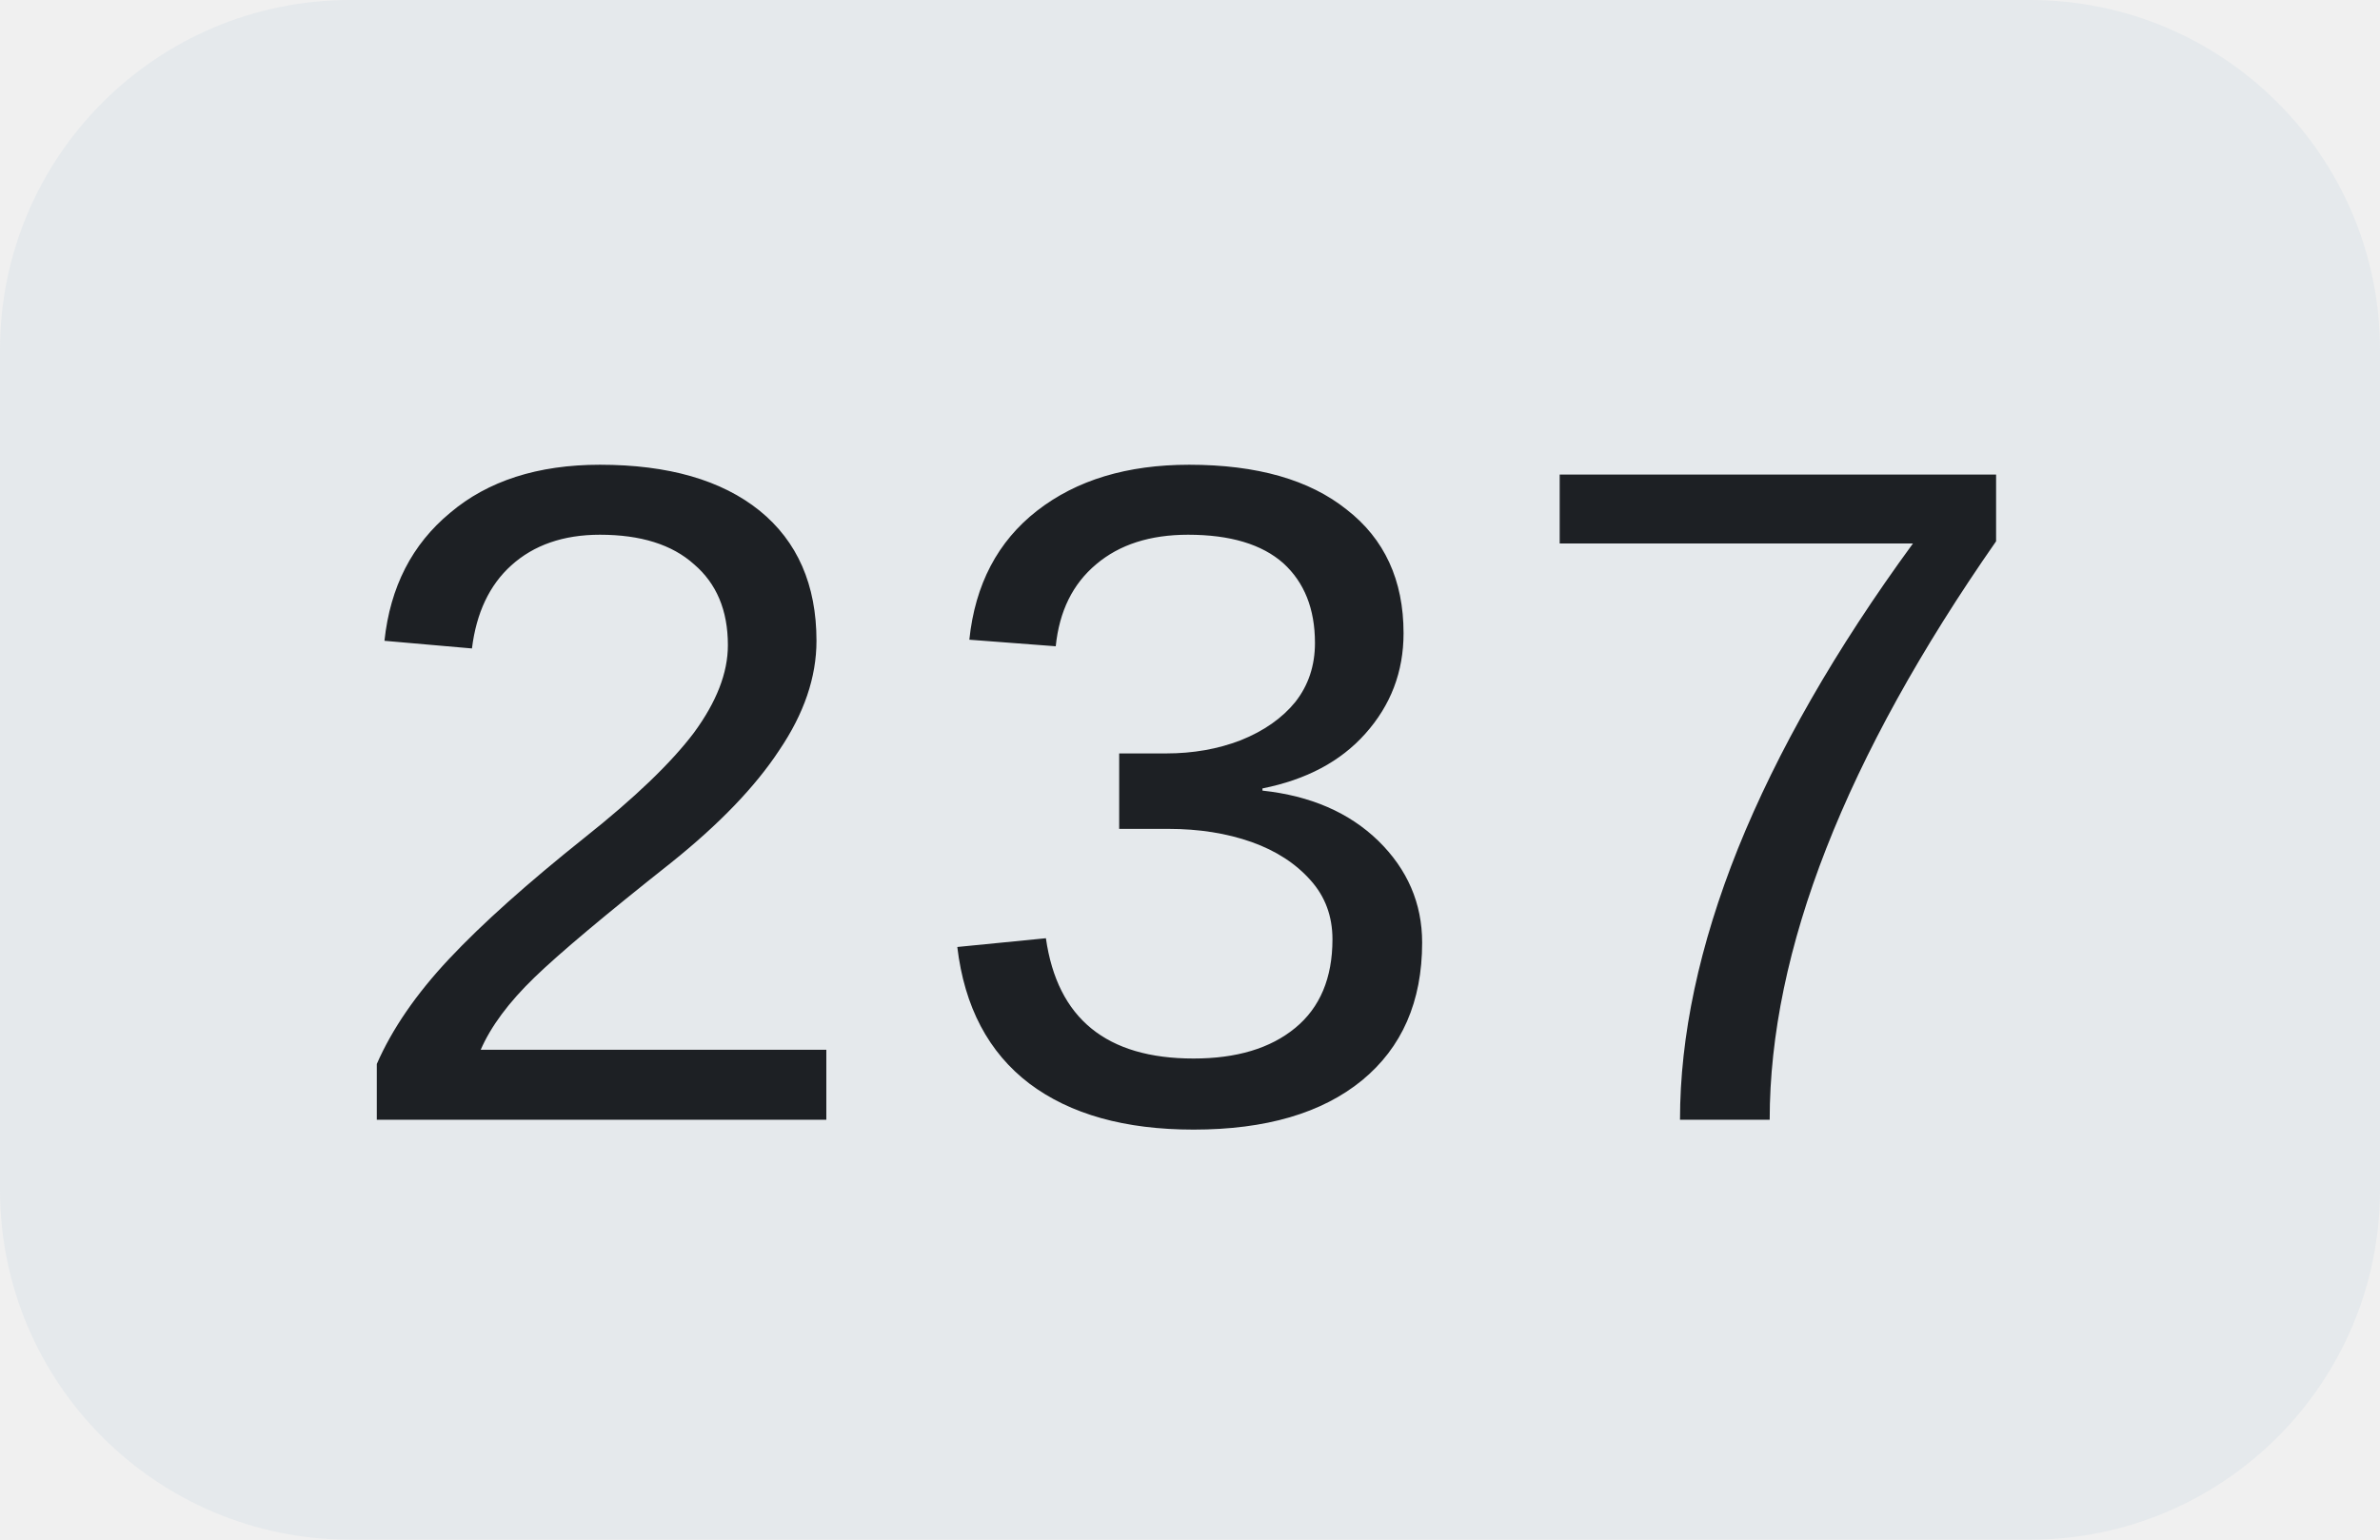
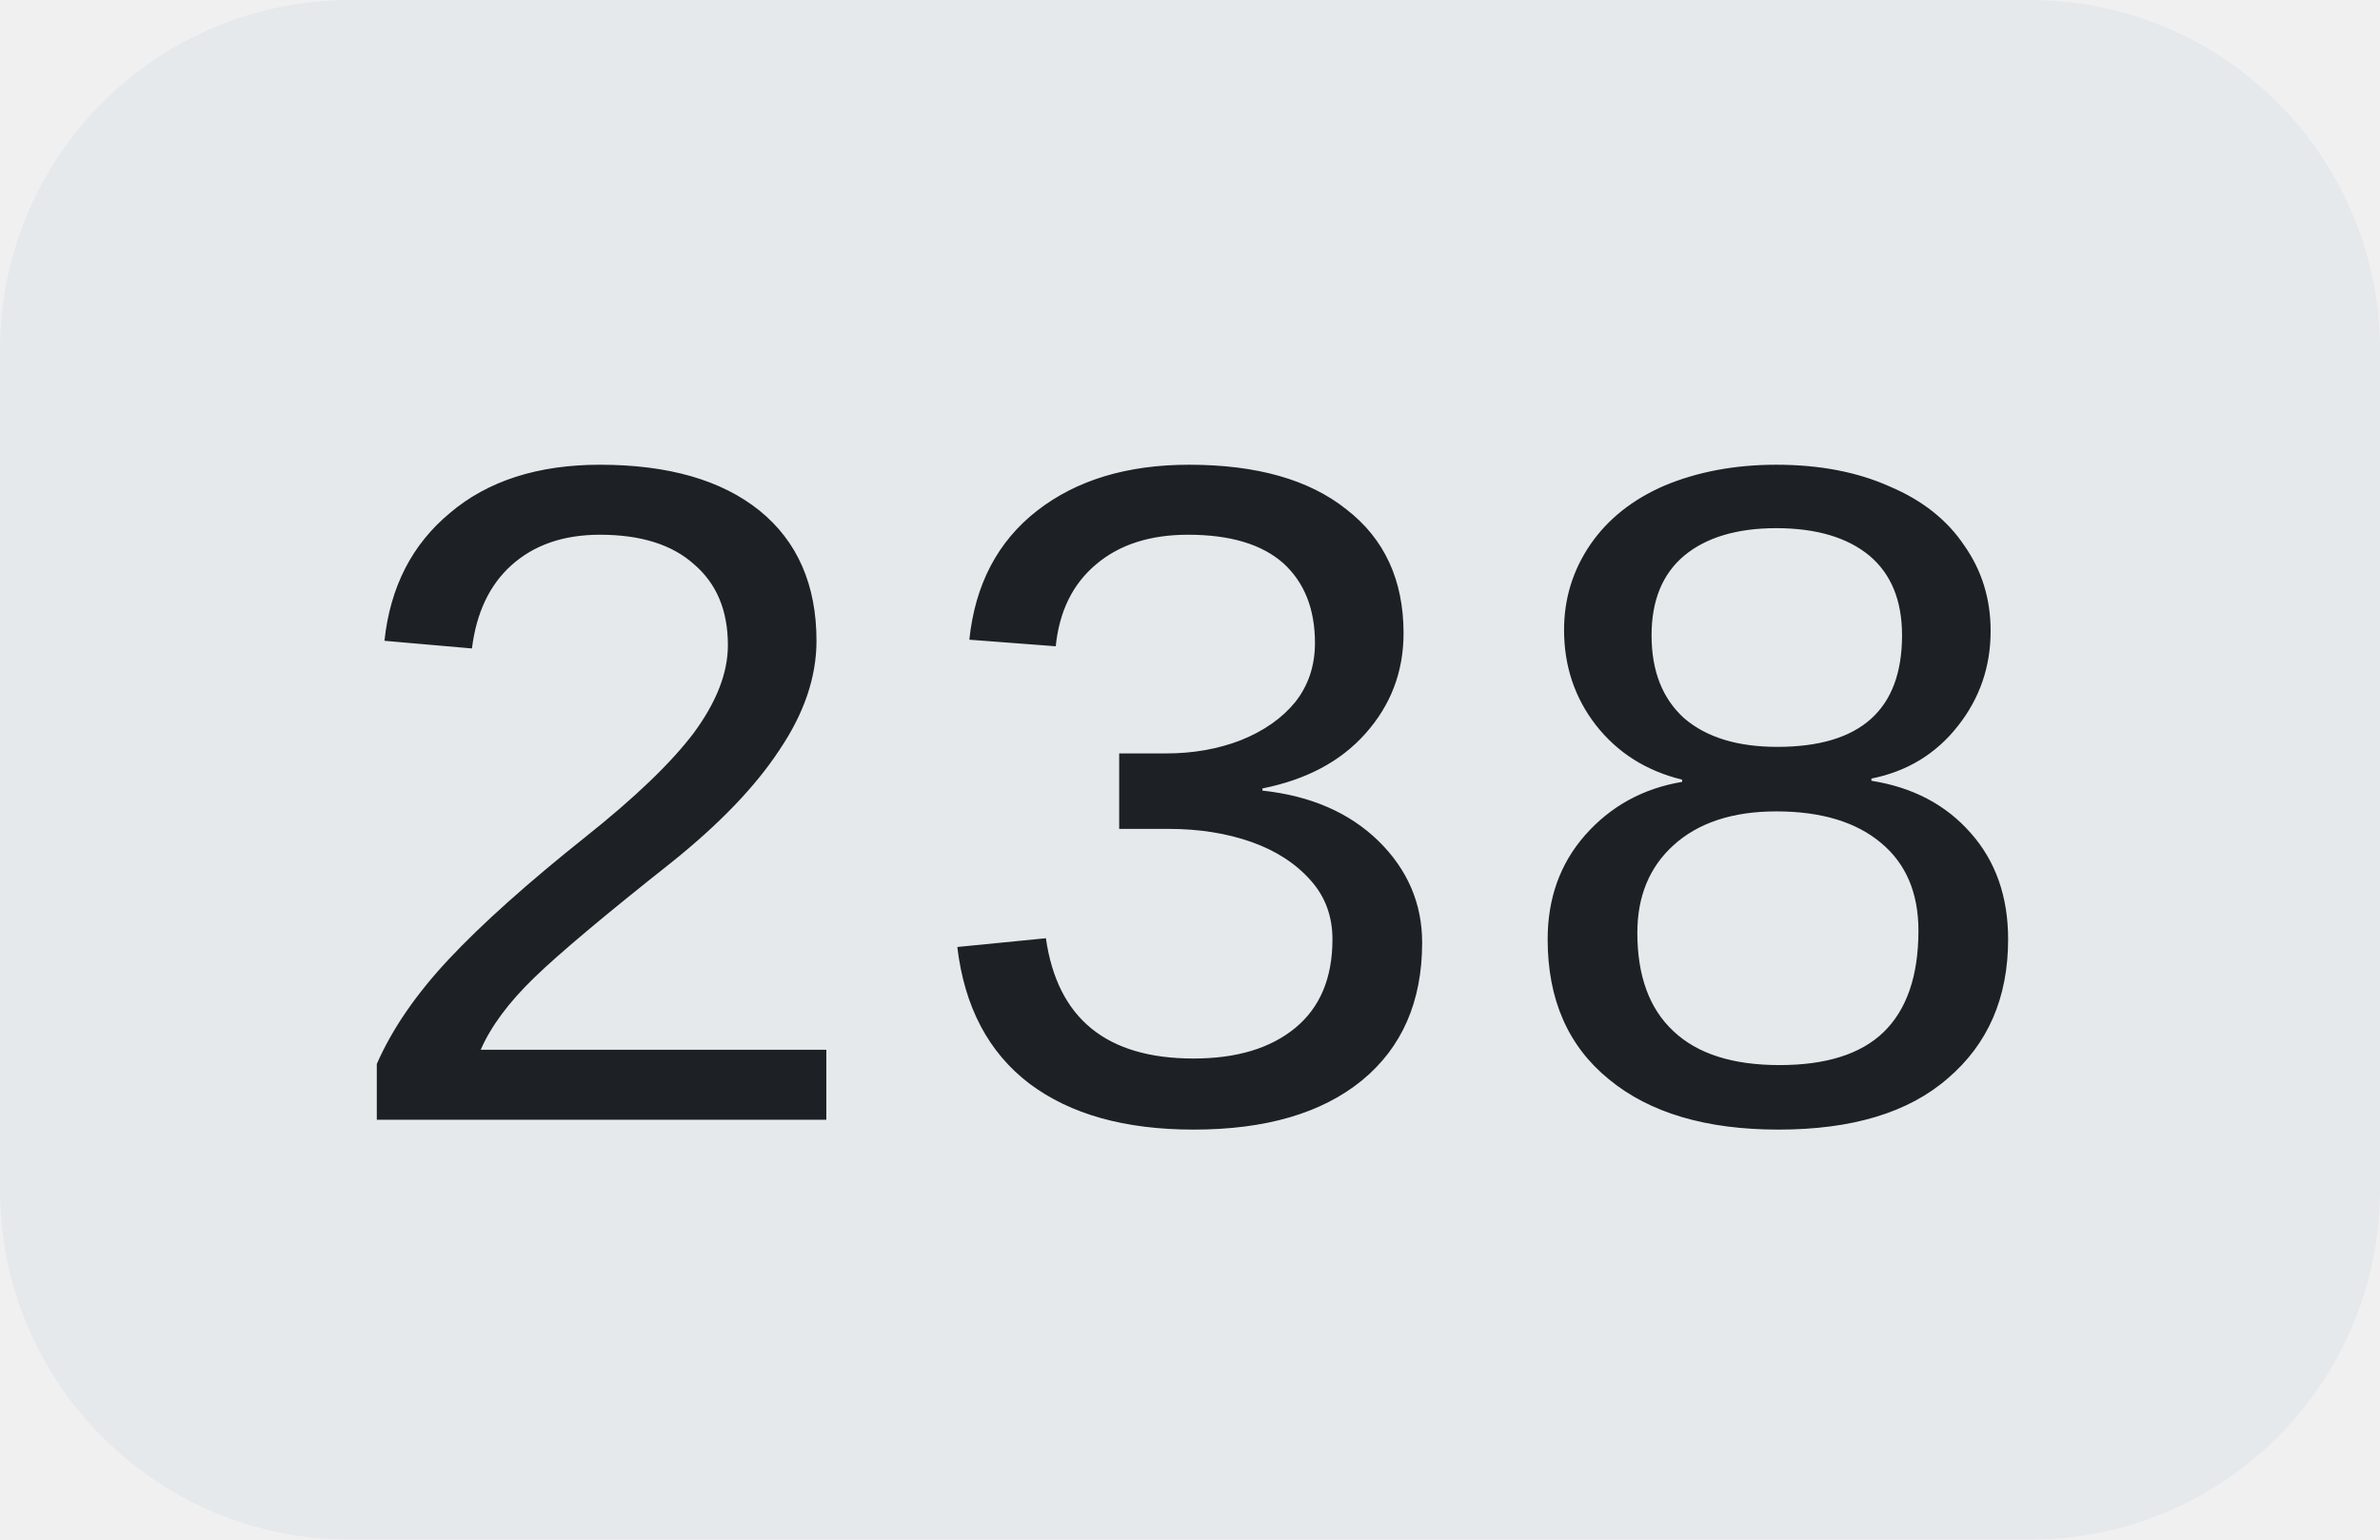
<svg xmlns="http://www.w3.org/2000/svg" width="34" height="22">
  <clipPath id="r">
    <rect width="34" height="22" rx="5" fill="#fff" />
  </clipPath>
  <g clip-path="url(#r)">
    <rect width="34" height="22" fill="#e5e9ec" />
  </g>
  <g fill="#1d2024" text-anchor="middle" font-family="Liberation Mono, monospace" text-rendering="geometricPrecision" font-size="14px">
-     <text x="17.0" y="16">237</text>
+     <text x="17.0" y="16">238</text>
  </g>
</svg>
